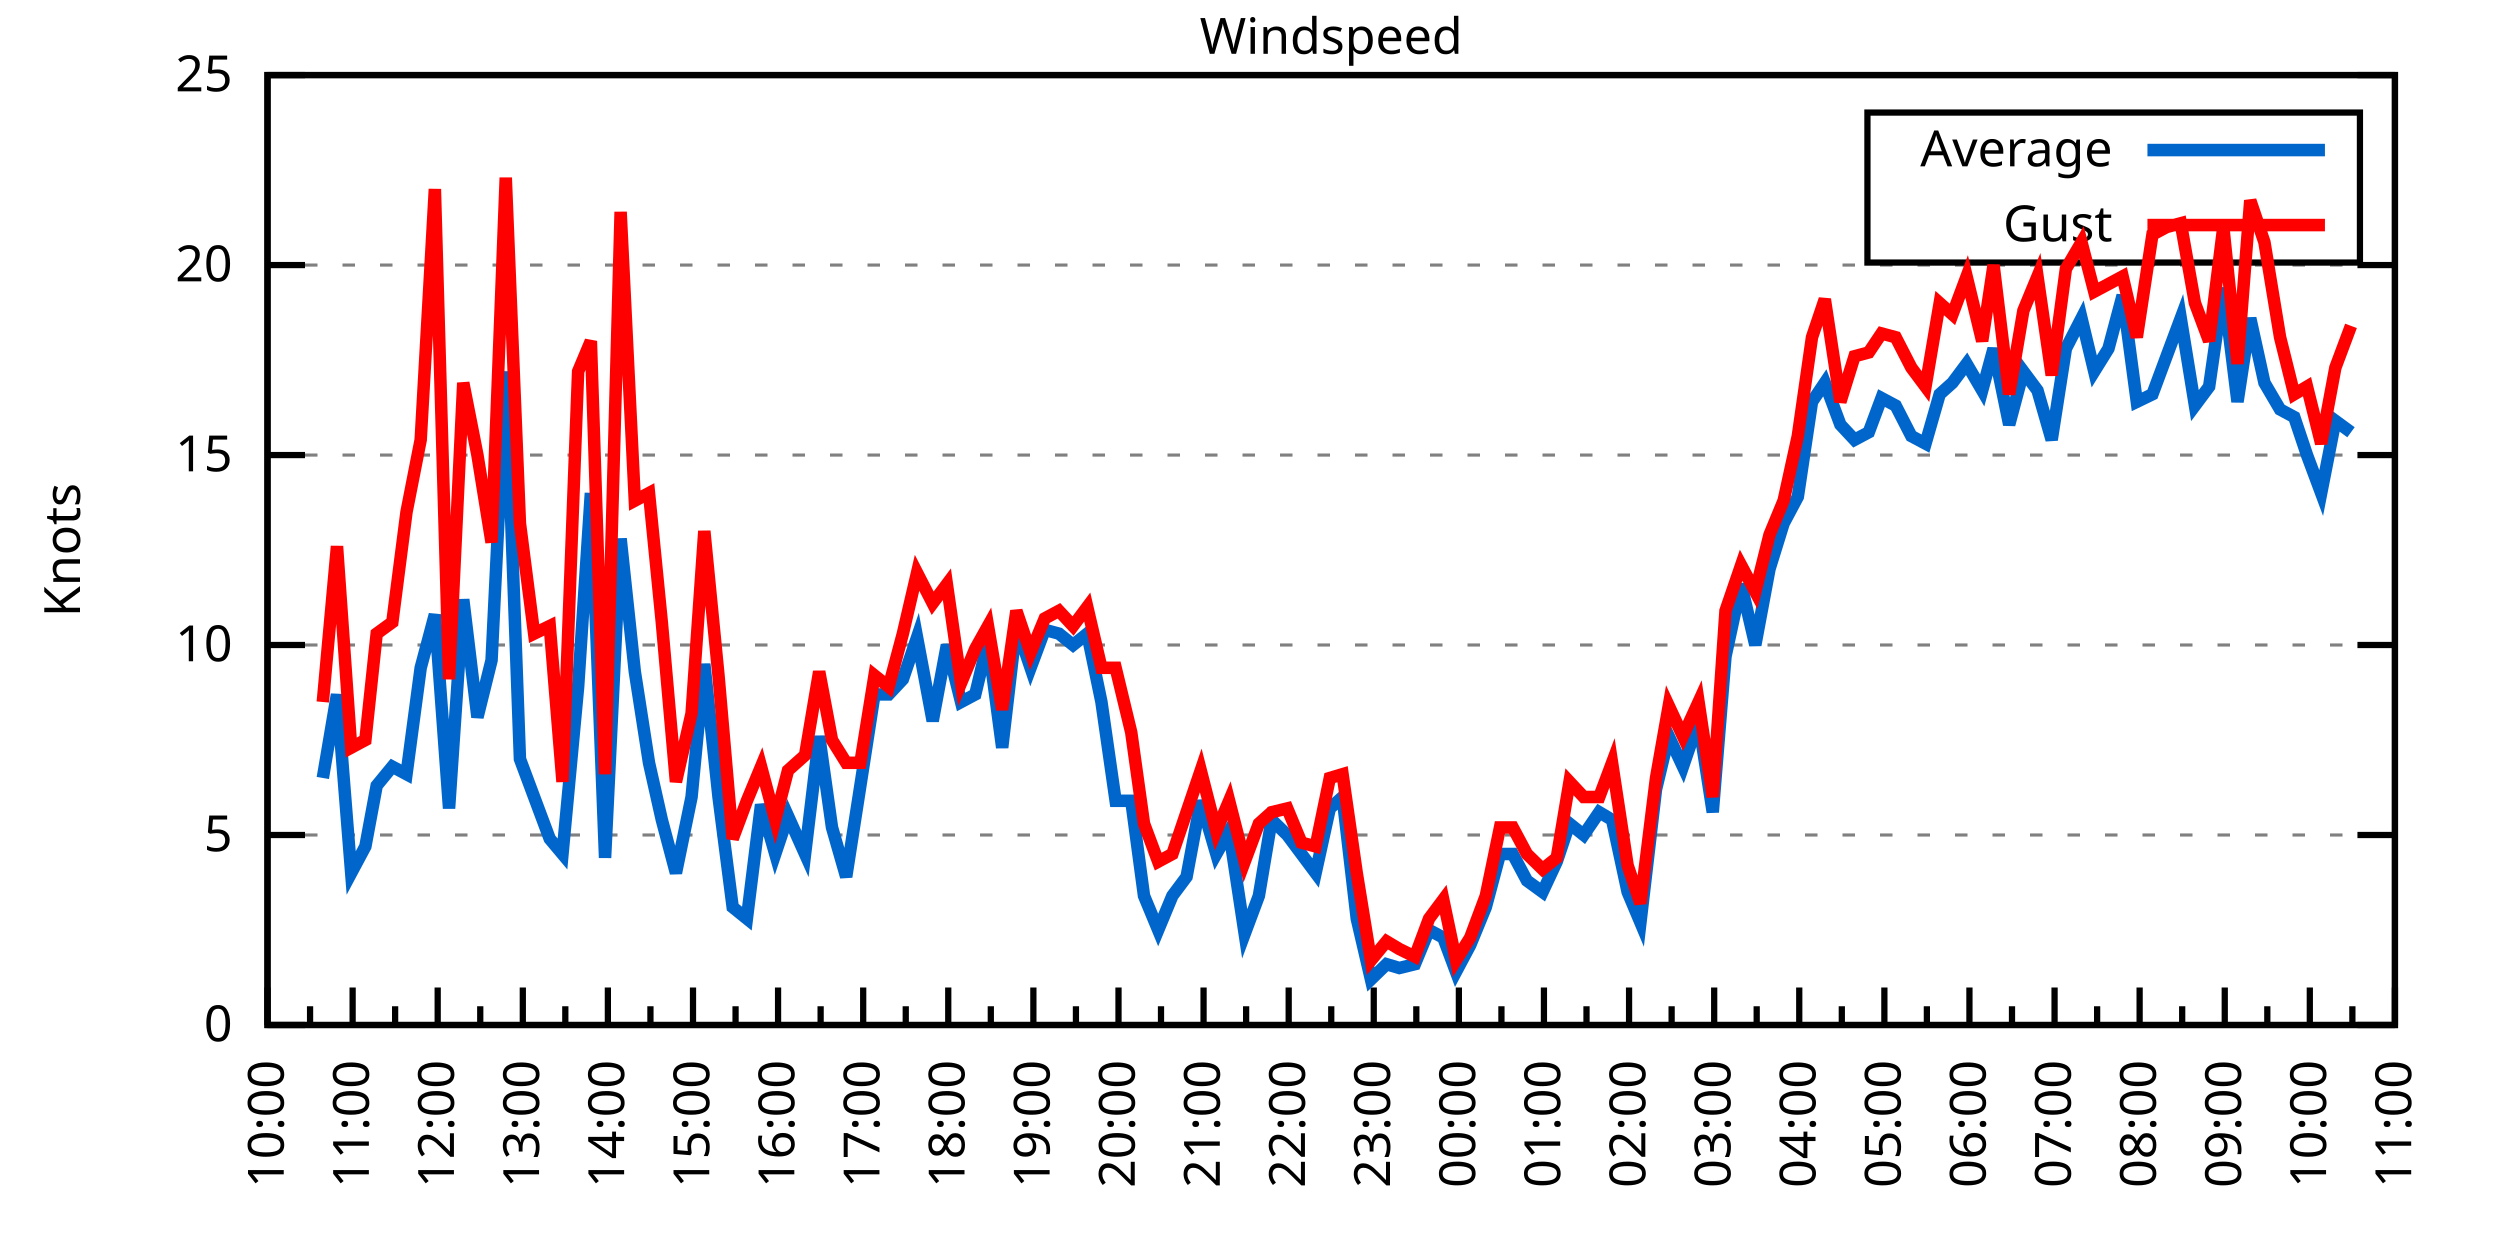
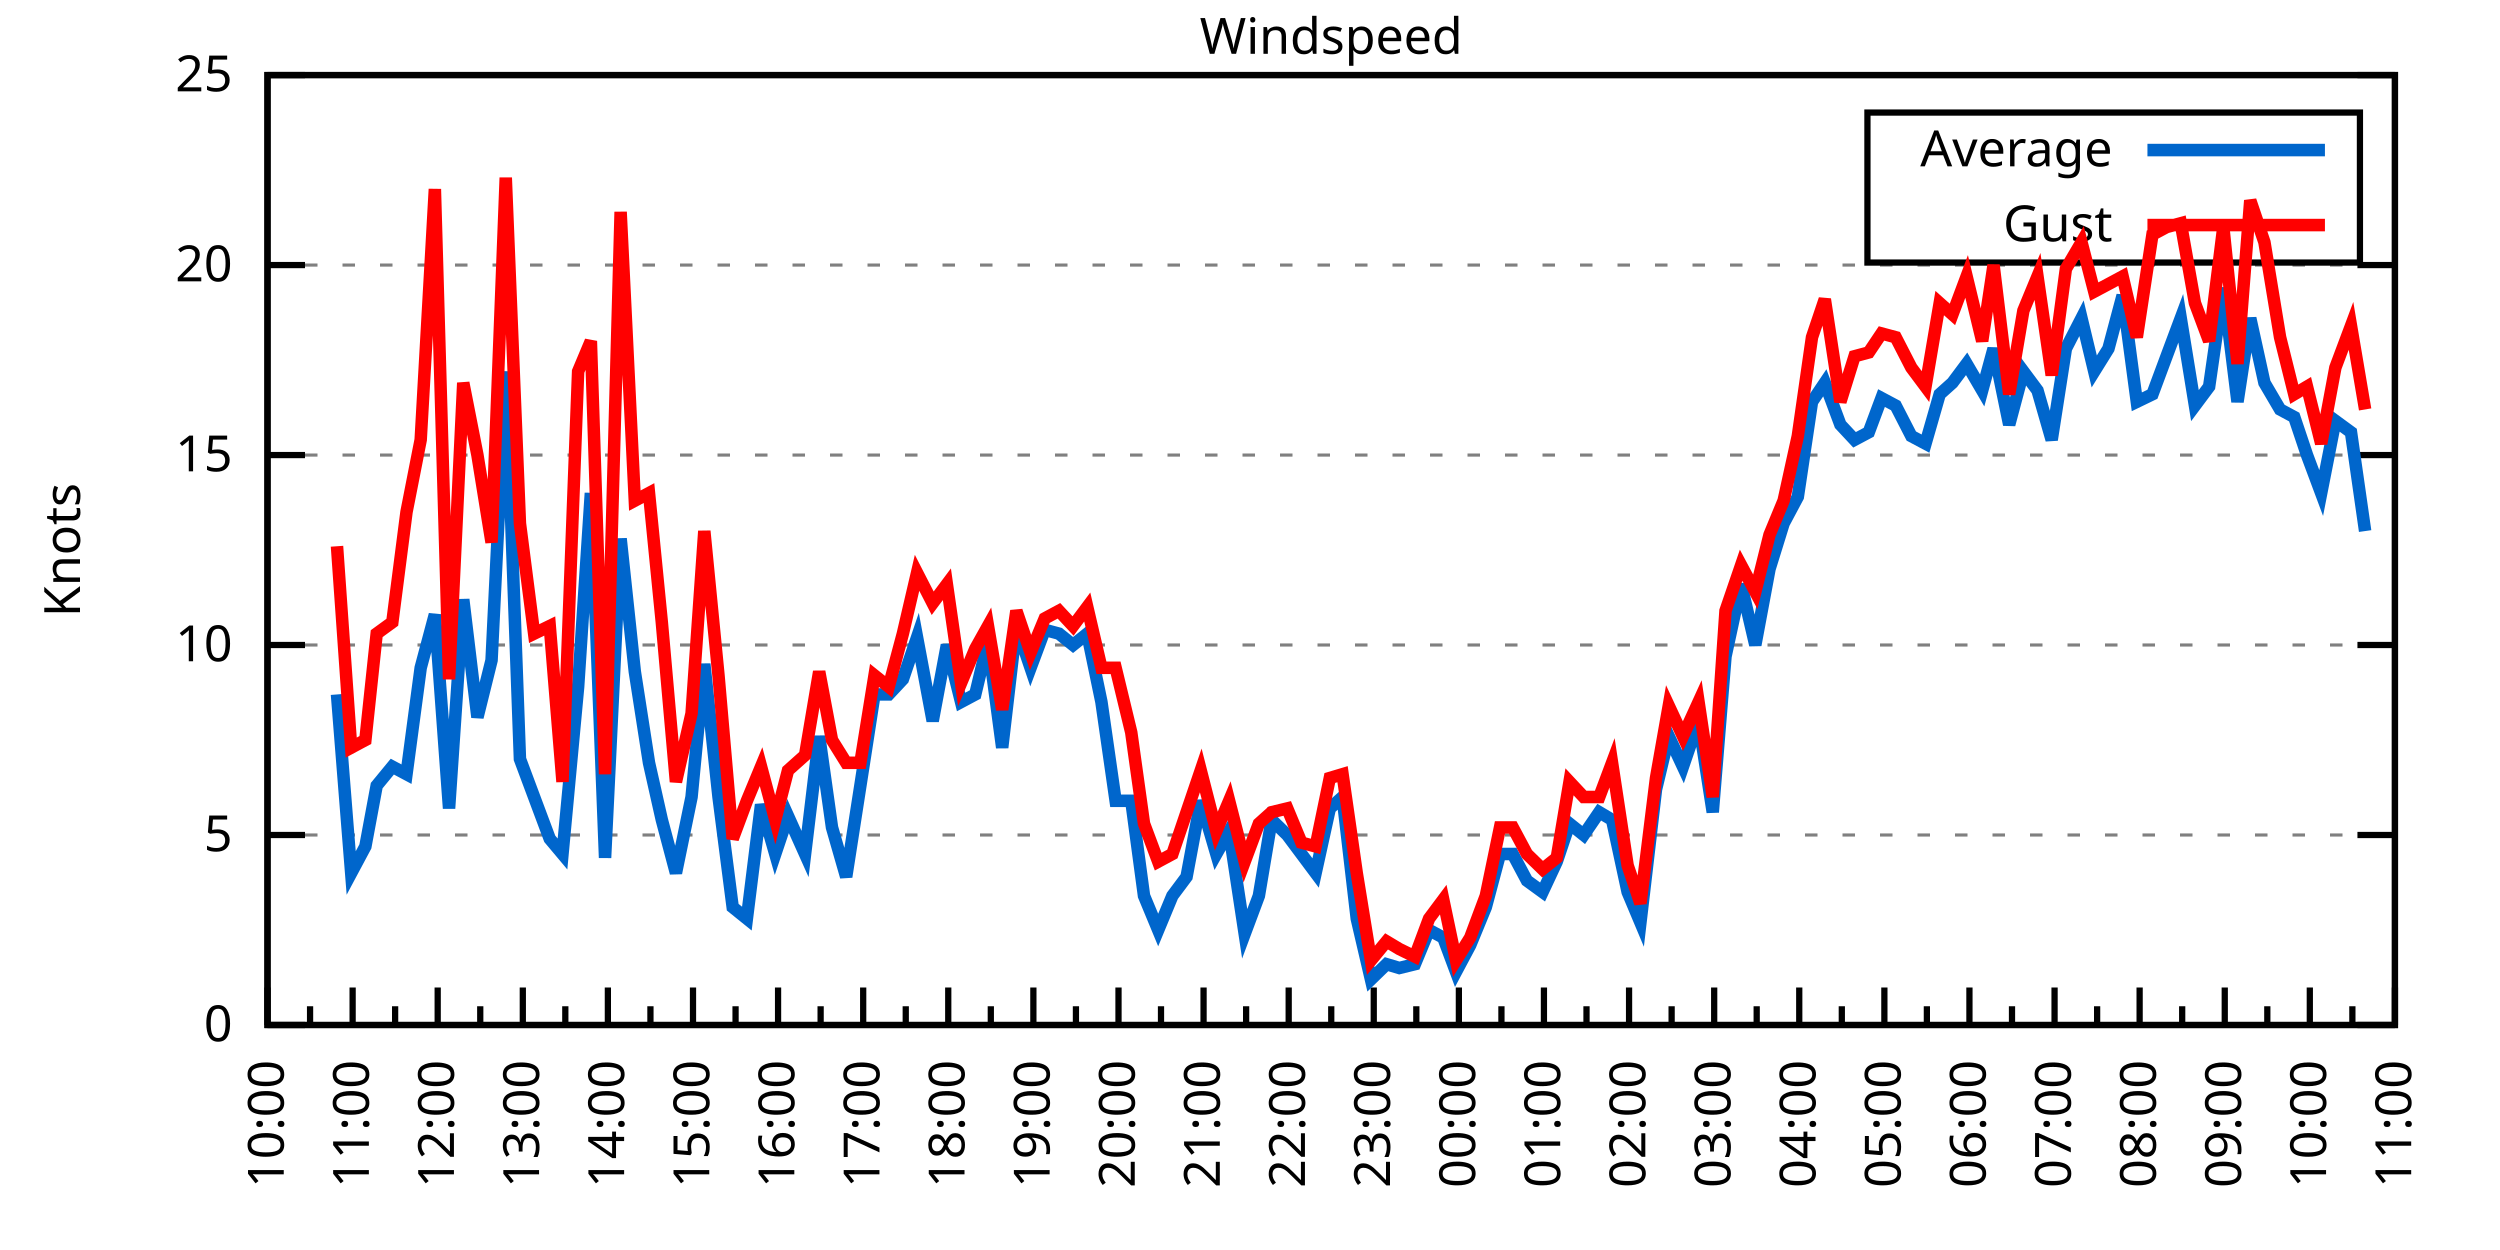
<svg xmlns="http://www.w3.org/2000/svg" xmlns:xlink="http://www.w3.org/1999/xlink" width="400" height="200" viewBox="0 0 400 200">
  <g id="gnuplot_canvas">
    <rect x="0" y="0" width="400" height="200" fill="none" />
    <defs>
      <circle id="gpDot" r="0.5" stroke-width="0.5" stroke="currentColor" />
      <path id="gpPt0" stroke-width="0.333" stroke="currentColor" d="M-1,0 h2 M0,-1 v2" />
      <path id="gpPt1" stroke-width="0.333" stroke="currentColor" d="M-1,-1 L1,1 M1,-1 L-1,1" />
      <path id="gpPt2" stroke-width="0.333" stroke="currentColor" d="M-1,0 L1,0 M0,-1 L0,1 M-1,-1 L1,1 M-1,1 L1,-1" />
      <rect id="gpPt3" stroke-width="0.333" stroke="currentColor" x="-1" y="-1" width="2" height="2" />
      <rect id="gpPt4" stroke-width="0.333" stroke="currentColor" fill="currentColor" x="-1" y="-1" width="2" height="2" />
      <circle id="gpPt5" stroke-width="0.333" stroke="currentColor" cx="0" cy="0" r="1" />
      <use xlink:href="#gpPt5" id="gpPt6" fill="currentColor" stroke="none" />
      <path id="gpPt7" stroke-width="0.333" stroke="currentColor" d="M0,-1.33 L-1.33,0.67 L1.33,0.67 z" />
      <use xlink:href="#gpPt7" id="gpPt8" fill="currentColor" stroke="none" />
      <use xlink:href="#gpPt7" id="gpPt9" stroke="currentColor" transform="rotate(180)" />
      <use xlink:href="#gpPt9" id="gpPt10" fill="currentColor" stroke="none" />
      <use xlink:href="#gpPt3" id="gpPt11" stroke="currentColor" transform="rotate(45)" />
      <use xlink:href="#gpPt11" id="gpPt12" fill="currentColor" stroke="none" />
      <path id="gpPt13" stroke-width="0.333" stroke="currentColor" d="M0,1.330 L1.265,0.411 L0.782,-1.067 L-0.782,-1.076 L-1.265,0.411 z" />
      <use xlink:href="#gpPt13" id="gpPt14" fill="currentColor" stroke="none" />
      <filter id="textbox" filterUnits="objectBoundingBox" x="0" y="0" height="1" width="1">
        <feFlood flood-color="white" flood-opacity="1" result="bgnd" />
        <feComposite in="SourceGraphic" in2="bgnd" operator="atop" />
      </filter>
      <filter id="greybox" filterUnits="objectBoundingBox" x="0" y="0" height="1" width="1">
        <feFlood flood-color="lightgrey" flood-opacity="1" result="grey" />
        <feComposite in="SourceGraphic" in2="grey" operator="atop" />
      </filter>
    </defs>
    <g fill="none" color="white" stroke="currentColor" stroke-width="1.00" stroke-linecap="butt" stroke-linejoin="miter">
</g>
    <g fill="none" color="black" stroke="currentColor" stroke-width="1.00" stroke-linecap="butt" stroke-linejoin="miter">
      <g stroke="none" shape-rendering="crispEdges">
        <polygon fill="rgb(255, 255, 255)" points="42.80,164.00 383.18,164.00 383.18,12.02 42.80,12.02 " />
      </g>
    </g>
    <g fill="none" color="black" stroke="currentColor" stroke-width="1.00" stroke-linecap="butt" stroke-linejoin="miter">
</g>
    <g fill="none" color="black" stroke="black" stroke-width="0.50" stroke-linecap="butt" stroke-linejoin="miter">
</g>
    <g fill="none" color="gray" stroke="currentColor" stroke-width="0.50" stroke-linecap="butt" stroke-linejoin="miter">
      <path stroke="gray" stroke-dasharray="2,4" class="gridline" d="M42.80,164.00 L383.19,164.00  " />
    </g>
    <g fill="none" color="gray" stroke="gray" stroke-width="1.00" stroke-linecap="butt" stroke-linejoin="miter">
</g>
    <g fill="none" color="black" stroke="currentColor" stroke-width="1.00" stroke-linecap="butt" stroke-linejoin="miter">
      <path stroke="black" d="M42.80,164.00 L48.80,164.00 M383.19,164.00 L377.19,164.00  " />
      <g transform="translate(37.20,166.60)" stroke="none" fill="black" font-family="Sans" font-size="8.00" text-anchor="end">
        <text>
          <tspan font-family="Sans"> 0</tspan>
        </text>
      </g>
    </g>
    <g fill="none" color="black" stroke="currentColor" stroke-width="1.00" stroke-linecap="butt" stroke-linejoin="miter">
</g>
    <g fill="none" color="black" stroke="black" stroke-width="0.50" stroke-linecap="butt" stroke-linejoin="miter">
</g>
    <g fill="none" color="gray" stroke="currentColor" stroke-width="0.50" stroke-linecap="butt" stroke-linejoin="miter">
      <path stroke="gray" stroke-dasharray="2,4" class="gridline" d="M42.80,133.60 L383.19,133.60  " />
    </g>
    <g fill="none" color="gray" stroke="gray" stroke-width="1.00" stroke-linecap="butt" stroke-linejoin="miter">
</g>
    <g fill="none" color="black" stroke="currentColor" stroke-width="1.00" stroke-linecap="butt" stroke-linejoin="miter">
      <path stroke="black" d="M42.80,133.60 L48.80,133.60 M383.19,133.60 L377.19,133.60  " />
      <g transform="translate(37.20,136.20)" stroke="none" fill="black" font-family="Sans" font-size="8.00" text-anchor="end">
        <text>
          <tspan font-family="Sans"> 5</tspan>
        </text>
      </g>
    </g>
    <g fill="none" color="black" stroke="currentColor" stroke-width="1.00" stroke-linecap="butt" stroke-linejoin="miter">
</g>
    <g fill="none" color="black" stroke="black" stroke-width="0.50" stroke-linecap="butt" stroke-linejoin="miter">
</g>
    <g fill="none" color="gray" stroke="currentColor" stroke-width="0.50" stroke-linecap="butt" stroke-linejoin="miter">
      <path stroke="gray" stroke-dasharray="2,4" class="gridline" d="M42.80,103.20 L383.19,103.20  " />
    </g>
    <g fill="none" color="gray" stroke="gray" stroke-width="1.00" stroke-linecap="butt" stroke-linejoin="miter">
</g>
    <g fill="none" color="black" stroke="currentColor" stroke-width="1.00" stroke-linecap="butt" stroke-linejoin="miter">
      <path stroke="black" d="M42.80,103.20 L48.80,103.20 M383.19,103.20 L377.19,103.20  " />
      <g transform="translate(37.20,105.80)" stroke="none" fill="black" font-family="Sans" font-size="8.00" text-anchor="end">
        <text>
          <tspan font-family="Sans"> 10</tspan>
        </text>
      </g>
    </g>
    <g fill="none" color="black" stroke="currentColor" stroke-width="1.00" stroke-linecap="butt" stroke-linejoin="miter">
</g>
    <g fill="none" color="black" stroke="black" stroke-width="0.50" stroke-linecap="butt" stroke-linejoin="miter">
</g>
    <g fill="none" color="gray" stroke="currentColor" stroke-width="0.50" stroke-linecap="butt" stroke-linejoin="miter">
      <path stroke="gray" stroke-dasharray="2,4" class="gridline" d="M42.80,72.81 L383.19,72.81  " />
    </g>
    <g fill="none" color="gray" stroke="gray" stroke-width="1.00" stroke-linecap="butt" stroke-linejoin="miter">
</g>
    <g fill="none" color="black" stroke="currentColor" stroke-width="1.00" stroke-linecap="butt" stroke-linejoin="miter">
      <path stroke="black" d="M42.80,72.81 L48.80,72.81 M383.19,72.81 L377.19,72.81  " />
      <g transform="translate(37.20,75.41)" stroke="none" fill="black" font-family="Sans" font-size="8.00" text-anchor="end">
        <text>
          <tspan font-family="Sans"> 15</tspan>
        </text>
      </g>
    </g>
    <g fill="none" color="black" stroke="currentColor" stroke-width="1.00" stroke-linecap="butt" stroke-linejoin="miter">
</g>
    <g fill="none" color="black" stroke="black" stroke-width="0.50" stroke-linecap="butt" stroke-linejoin="miter">
</g>
    <g fill="none" color="gray" stroke="currentColor" stroke-width="0.50" stroke-linecap="butt" stroke-linejoin="miter">
      <path stroke="gray" stroke-dasharray="2,4" class="gridline" d="M42.80,42.41 L383.19,42.41  " />
    </g>
    <g fill="none" color="gray" stroke="gray" stroke-width="1.00" stroke-linecap="butt" stroke-linejoin="miter">
</g>
    <g fill="none" color="black" stroke="currentColor" stroke-width="1.00" stroke-linecap="butt" stroke-linejoin="miter">
      <path stroke="black" d="M42.80,42.41 L48.80,42.41 M383.19,42.41 L377.19,42.41  " />
      <g transform="translate(37.20,45.01)" stroke="none" fill="black" font-family="Sans" font-size="8.00" text-anchor="end">
        <text>
          <tspan font-family="Sans"> 20</tspan>
        </text>
      </g>
    </g>
    <g fill="none" color="black" stroke="currentColor" stroke-width="1.00" stroke-linecap="butt" stroke-linejoin="miter">
</g>
    <g fill="none" color="black" stroke="black" stroke-width="0.50" stroke-linecap="butt" stroke-linejoin="miter">
</g>
    <g fill="none" color="gray" stroke="currentColor" stroke-width="0.50" stroke-linecap="butt" stroke-linejoin="miter">
      <path stroke="gray" stroke-dasharray="2,4" class="gridline" d="M42.80,12.01 L383.19,12.01  " />
    </g>
    <g fill="none" color="gray" stroke="gray" stroke-width="1.00" stroke-linecap="butt" stroke-linejoin="miter">
</g>
    <g fill="none" color="black" stroke="currentColor" stroke-width="1.00" stroke-linecap="butt" stroke-linejoin="miter">
      <path stroke="black" d="M42.80,12.01 L48.80,12.01 M383.19,12.01 L377.19,12.01  " />
      <g transform="translate(37.20,14.61)" stroke="none" fill="black" font-family="Sans" font-size="8.00" text-anchor="end">
        <text>
          <tspan font-family="Sans"> 25</tspan>
        </text>
      </g>
    </g>
    <g fill="none" color="black" stroke="currentColor" stroke-width="1.00" stroke-linecap="butt" stroke-linejoin="miter">
      <path stroke="black" d="M42.80,164.00 L42.80,158.00  " />
      <g transform="translate(45.40,169.60) rotate(270)" stroke="none" fill="black" font-family="Sans" font-size="8.00" text-anchor="end">
        <text>
          <tspan font-family="Sans">10:00</tspan>
        </text>
      </g>
    </g>
    <g fill="none" color="black" stroke="currentColor" stroke-width="1.00" stroke-linecap="butt" stroke-linejoin="miter">
      <path stroke="black" d="M49.61,164.00 L49.61,161.00 M56.42,164.00 L56.42,158.00  " />
      <g transform="translate(59.02,169.60) rotate(270)" stroke="none" fill="black" font-family="Sans" font-size="8.00" text-anchor="end">
        <text>
          <tspan font-family="Sans">11:00</tspan>
        </text>
      </g>
    </g>
    <g fill="none" color="black" stroke="currentColor" stroke-width="1.00" stroke-linecap="butt" stroke-linejoin="miter">
      <path stroke="black" d="M63.22,164.00 L63.22,161.00 M70.03,164.00 L70.03,158.00  " />
      <g transform="translate(72.63,169.60) rotate(270)" stroke="none" fill="black" font-family="Sans" font-size="8.00" text-anchor="end">
        <text>
          <tspan font-family="Sans">12:00</tspan>
        </text>
      </g>
    </g>
    <g fill="none" color="black" stroke="currentColor" stroke-width="1.00" stroke-linecap="butt" stroke-linejoin="miter">
      <path stroke="black" d="M76.84,164.00 L76.84,161.00 M83.65,164.00 L83.65,158.00  " />
      <g transform="translate(86.25,169.60) rotate(270)" stroke="none" fill="black" font-family="Sans" font-size="8.00" text-anchor="end">
        <text>
          <tspan font-family="Sans">13:00</tspan>
        </text>
      </g>
    </g>
    <g fill="none" color="black" stroke="currentColor" stroke-width="1.00" stroke-linecap="butt" stroke-linejoin="miter">
      <path stroke="black" d="M90.45,164.00 L90.45,161.00 M97.26,164.00 L97.26,158.00  " />
      <g transform="translate(99.86,169.60) rotate(270)" stroke="none" fill="black" font-family="Sans" font-size="8.00" text-anchor="end">
        <text>
          <tspan font-family="Sans">14:00</tspan>
        </text>
      </g>
    </g>
    <g fill="none" color="black" stroke="currentColor" stroke-width="1.00" stroke-linecap="butt" stroke-linejoin="miter">
      <path stroke="black" d="M104.07,164.00 L104.07,161.00 M110.88,164.00 L110.88,158.00  " />
      <g transform="translate(113.48,169.60) rotate(270)" stroke="none" fill="black" font-family="Sans" font-size="8.00" text-anchor="end">
        <text>
          <tspan font-family="Sans">15:00</tspan>
        </text>
      </g>
    </g>
    <g fill="none" color="black" stroke="currentColor" stroke-width="1.00" stroke-linecap="butt" stroke-linejoin="miter">
      <path stroke="black" d="M117.69,164.00 L117.69,161.00 M124.49,164.00 L124.49,158.00  " />
      <g transform="translate(127.09,169.60) rotate(270)" stroke="none" fill="black" font-family="Sans" font-size="8.00" text-anchor="end">
        <text>
          <tspan font-family="Sans">16:00</tspan>
        </text>
      </g>
    </g>
    <g fill="none" color="black" stroke="currentColor" stroke-width="1.00" stroke-linecap="butt" stroke-linejoin="miter">
      <path stroke="black" d="M131.30,164.00 L131.30,161.00 M138.11,164.00 L138.11,158.00  " />
      <g transform="translate(140.71,169.60) rotate(270)" stroke="none" fill="black" font-family="Sans" font-size="8.00" text-anchor="end">
        <text>
          <tspan font-family="Sans">17:00</tspan>
        </text>
      </g>
    </g>
    <g fill="none" color="black" stroke="currentColor" stroke-width="1.00" stroke-linecap="butt" stroke-linejoin="miter">
      <path stroke="black" d="M144.92,164.00 L144.92,161.00 M151.72,164.00 L151.72,158.00  " />
      <g transform="translate(154.32,169.60) rotate(270)" stroke="none" fill="black" font-family="Sans" font-size="8.00" text-anchor="end">
        <text>
          <tspan font-family="Sans">18:00</tspan>
        </text>
      </g>
    </g>
    <g fill="none" color="black" stroke="currentColor" stroke-width="1.00" stroke-linecap="butt" stroke-linejoin="miter">
      <path stroke="black" d="M158.53,164.00 L158.53,161.00 M165.34,164.00 L165.34,158.00  " />
      <g transform="translate(167.94,169.60) rotate(270)" stroke="none" fill="black" font-family="Sans" font-size="8.00" text-anchor="end">
        <text>
          <tspan font-family="Sans">19:00</tspan>
        </text>
      </g>
    </g>
    <g fill="none" color="black" stroke="currentColor" stroke-width="1.00" stroke-linecap="butt" stroke-linejoin="miter">
      <path stroke="black" d="M172.15,164.00 L172.15,161.00 M178.96,164.00 L178.96,158.00  " />
      <g transform="translate(181.56,169.60) rotate(270)" stroke="none" fill="black" font-family="Sans" font-size="8.00" text-anchor="end">
        <text>
          <tspan font-family="Sans">20:00</tspan>
        </text>
      </g>
    </g>
    <g fill="none" color="black" stroke="currentColor" stroke-width="1.00" stroke-linecap="butt" stroke-linejoin="miter">
      <path stroke="black" d="M185.76,164.00 L185.76,161.00 M192.57,164.00 L192.57,158.00  " />
      <g transform="translate(195.17,169.60) rotate(270)" stroke="none" fill="black" font-family="Sans" font-size="8.00" text-anchor="end">
        <text>
          <tspan font-family="Sans">21:00</tspan>
        </text>
      </g>
    </g>
    <g fill="none" color="black" stroke="currentColor" stroke-width="1.00" stroke-linecap="butt" stroke-linejoin="miter">
      <path stroke="black" d="M199.38,164.00 L199.38,161.00 M206.19,164.00 L206.19,158.00  " />
      <g transform="translate(208.79,169.60) rotate(270)" stroke="none" fill="black" font-family="Sans" font-size="8.00" text-anchor="end">
        <text>
          <tspan font-family="Sans">22:00</tspan>
        </text>
      </g>
    </g>
    <g fill="none" color="black" stroke="currentColor" stroke-width="1.00" stroke-linecap="butt" stroke-linejoin="miter">
      <path stroke="black" d="M213.00,164.00 L213.00,161.00 M219.80,164.00 L219.80,158.00  " />
      <g transform="translate(222.40,169.60) rotate(270)" stroke="none" fill="black" font-family="Sans" font-size="8.00" text-anchor="end">
        <text>
          <tspan font-family="Sans">23:00</tspan>
        </text>
      </g>
    </g>
    <g fill="none" color="black" stroke="currentColor" stroke-width="1.00" stroke-linecap="butt" stroke-linejoin="miter">
      <path stroke="black" d="M226.61,164.00 L226.61,161.00 M233.42,164.00 L233.42,158.00  " />
      <g transform="translate(236.02,169.60) rotate(270)" stroke="none" fill="black" font-family="Sans" font-size="8.00" text-anchor="end">
        <text>
          <tspan font-family="Sans">00:00</tspan>
        </text>
      </g>
    </g>
    <g fill="none" color="black" stroke="currentColor" stroke-width="1.00" stroke-linecap="butt" stroke-linejoin="miter">
      <path stroke="black" d="M240.23,164.00 L240.23,161.00 M247.03,164.00 L247.03,158.00  " />
      <g transform="translate(249.63,169.60) rotate(270)" stroke="none" fill="black" font-family="Sans" font-size="8.00" text-anchor="end">
        <text>
          <tspan font-family="Sans">01:00</tspan>
        </text>
      </g>
    </g>
    <g fill="none" color="black" stroke="currentColor" stroke-width="1.00" stroke-linecap="butt" stroke-linejoin="miter">
      <path stroke="black" d="M253.84,164.00 L253.84,161.00 M260.65,164.00 L260.65,158.00  " />
      <g transform="translate(263.25,169.60) rotate(270)" stroke="none" fill="black" font-family="Sans" font-size="8.00" text-anchor="end">
        <text>
          <tspan font-family="Sans">02:00</tspan>
        </text>
      </g>
    </g>
    <g fill="none" color="black" stroke="currentColor" stroke-width="1.00" stroke-linecap="butt" stroke-linejoin="miter">
      <path stroke="black" d="M267.46,164.00 L267.46,161.00 M274.27,164.00 L274.27,158.00  " />
      <g transform="translate(276.87,169.60) rotate(270)" stroke="none" fill="black" font-family="Sans" font-size="8.00" text-anchor="end">
        <text>
          <tspan font-family="Sans">03:00</tspan>
        </text>
      </g>
    </g>
    <g fill="none" color="black" stroke="currentColor" stroke-width="1.00" stroke-linecap="butt" stroke-linejoin="miter">
      <path stroke="black" d="M281.07,164.00 L281.07,161.00 M287.88,164.00 L287.88,158.00  " />
      <g transform="translate(290.48,169.60) rotate(270)" stroke="none" fill="black" font-family="Sans" font-size="8.00" text-anchor="end">
        <text>
          <tspan font-family="Sans">04:00</tspan>
        </text>
      </g>
    </g>
    <g fill="none" color="black" stroke="currentColor" stroke-width="1.00" stroke-linecap="butt" stroke-linejoin="miter">
      <path stroke="black" d="M294.69,164.00 L294.69,161.00 M301.50,164.00 L301.50,158.00  " />
      <g transform="translate(304.10,169.60) rotate(270)" stroke="none" fill="black" font-family="Sans" font-size="8.00" text-anchor="end">
        <text>
          <tspan font-family="Sans">05:00</tspan>
        </text>
      </g>
    </g>
    <g fill="none" color="black" stroke="currentColor" stroke-width="1.00" stroke-linecap="butt" stroke-linejoin="miter">
      <path stroke="black" d="M308.30,164.00 L308.30,161.00 M315.11,164.00 L315.11,158.00  " />
      <g transform="translate(317.71,169.60) rotate(270)" stroke="none" fill="black" font-family="Sans" font-size="8.00" text-anchor="end">
        <text>
          <tspan font-family="Sans">06:00</tspan>
        </text>
      </g>
    </g>
    <g fill="none" color="black" stroke="currentColor" stroke-width="1.00" stroke-linecap="butt" stroke-linejoin="miter">
      <path stroke="black" d="M321.92,164.00 L321.92,161.00 M328.73,164.00 L328.73,158.00  " />
      <g transform="translate(331.33,169.60) rotate(270)" stroke="none" fill="black" font-family="Sans" font-size="8.00" text-anchor="end">
        <text>
          <tspan font-family="Sans">07:00</tspan>
        </text>
      </g>
    </g>
    <g fill="none" color="black" stroke="currentColor" stroke-width="1.00" stroke-linecap="butt" stroke-linejoin="miter">
      <path stroke="black" d="M335.54,164.00 L335.54,161.00 M342.34,164.00 L342.34,158.00  " />
      <g transform="translate(344.94,169.60) rotate(270)" stroke="none" fill="black" font-family="Sans" font-size="8.00" text-anchor="end">
        <text>
          <tspan font-family="Sans">08:00</tspan>
        </text>
      </g>
    </g>
    <g fill="none" color="black" stroke="currentColor" stroke-width="1.00" stroke-linecap="butt" stroke-linejoin="miter">
      <path stroke="black" d="M349.15,164.00 L349.15,161.00 M355.96,164.00 L355.96,158.00  " />
      <g transform="translate(358.56,169.60) rotate(270)" stroke="none" fill="black" font-family="Sans" font-size="8.00" text-anchor="end">
        <text>
          <tspan font-family="Sans">09:00</tspan>
        </text>
      </g>
    </g>
    <g fill="none" color="black" stroke="currentColor" stroke-width="1.00" stroke-linecap="butt" stroke-linejoin="miter">
      <path stroke="black" d="M362.77,164.00 L362.77,161.00 M369.57,164.00 L369.57,158.00  " />
      <g transform="translate(372.17,169.60) rotate(270)" stroke="none" fill="black" font-family="Sans" font-size="8.00" text-anchor="end">
        <text>
          <tspan font-family="Sans">10:00</tspan>
        </text>
      </g>
    </g>
    <g fill="none" color="black" stroke="currentColor" stroke-width="1.00" stroke-linecap="butt" stroke-linejoin="miter">
      <path stroke="black" d="M376.38,164.00 L376.38,161.00 M383.19,164.00 L383.19,158.00  " />
      <g transform="translate(385.79,169.60) rotate(270)" stroke="none" fill="black" font-family="Sans" font-size="8.00" text-anchor="end">
        <text>
          <tspan font-family="Sans">11:00</tspan>
        </text>
      </g>
    </g>
    <g fill="none" color="black" stroke="currentColor" stroke-width="1.00" stroke-linecap="butt" stroke-linejoin="miter">
</g>
    <g fill="none" color="black" stroke="currentColor" stroke-width="1.00" stroke-linecap="butt" stroke-linejoin="miter">
      <path stroke="black" d="M42.80,12.01 L42.80,164.00 L383.19,164.00 L383.19,12.01 L42.80,12.01 Z  " />
    </g>
    <g fill="none" color="black" stroke="currentColor" stroke-width="1.00" stroke-linecap="butt" stroke-linejoin="miter">
      <g transform="translate(12.80,88.01) rotate(270)" stroke="none" fill="black" font-family="Sans" font-size="8.00" text-anchor="middle">
        <text>
          <tspan font-family="Sans">Knots</tspan>
        </text>
      </g>
    </g>
    <g fill="none" color="black" stroke="currentColor" stroke-width="1.00" stroke-linecap="butt" stroke-linejoin="miter">
</g>
    <g fill="none" color="black" stroke="currentColor" stroke-width="1.00" stroke-linecap="butt" stroke-linejoin="miter">
      <path stroke="black" d="M298.79,42.01 L298.79,18.01 L377.59,18.01 L377.59,42.01 L298.79,42.01 Z  " />
    </g>
    <g id="Windspeed_plot_1">
      <g fill="none" color="white" stroke="black" stroke-width="2.00" stroke-linecap="butt" stroke-linejoin="miter">
</g>
      <g fill="none" color="black" stroke="currentColor" stroke-width="2.00" stroke-linecap="butt" stroke-linejoin="miter">
        <g transform="translate(337.99,26.61)" stroke="none" fill="black" font-family="Sans" font-size="8.00" text-anchor="end">
          <text>
            <tspan font-family="Sans">Average</tspan>
          </text>
        </g>
      </g>
      <g fill="none" color="black" stroke="currentColor" stroke-width="2.00" stroke-linecap="butt" stroke-linejoin="miter">
-         <path stroke="rgb(  0, 102, 204)" d="M343.59,24.01 L371.99,24.01 M51.65,124.48 L53.92,111.11 L56.19,139.68 L58.46,135.43 L60.27,125.70 L62.77,122.66   L65.04,123.87 L67.31,106.85 L69.58,98.34 L71.85,129.35 L74.12,95.91 L76.39,114.76 L78.65,105.64 L80.92,59.43   L83.19,121.44 L85.46,127.52 L87.96,134.21 L90.00,136.64 L92.50,109.89 L94.54,78.89 L96.81,137.25 L99.30,86.18   L101.57,107.46 L103.84,122.05 L105.89,131.17 L108.15,139.68 L110.65,127.52 L112.69,106.24 L114.96,127.52 L117.23,145.15   L119.50,146.98 L121.77,128.74 L124.04,136.64 L126.08,130.56 L128.81,136.64 L131.07,117.80 L133.12,132.39 L135.39,140.29   L137.66,125.70 L139.92,111.11 L142.19,111.11 L144.46,108.68 L146.73,101.99 L149.23,115.36 L151.50,103.20 L153.77,112.32   L156.04,111.11 L158.08,102.60 L160.35,119.62 L162.62,100.16 L164.89,106.85 L167.16,100.77 L169.43,101.38 L171.69,103.20   L173.96,101.38 L176.23,112.32 L178.50,128.13 L181.00,128.13 L183.04,143.33 L185.31,148.80 L187.58,143.33 L189.85,140.29   L192.12,128.13 L194.61,136.64 L196.66,132.99 L199.15,149.41 L201.42,143.33 L203.46,131.17 L205.96,133.60 L208.23,136.64   L210.50,139.68 L212.77,129.35 L214.81,127.52 L217.08,146.98 L219.35,156.70 L221.85,154.27 L223.89,154.88 L226.38,154.27   L228.65,148.80 L230.92,150.02 L232.96,155.49 L235.23,151.23 L237.73,145.15 L240.00,136.64 L242.04,136.64 L244.31,140.90   L246.81,142.72 L249.08,137.86 L251.12,131.78 L253.39,133.60 L255.88,129.95 L257.93,131.17 L260.42,142.72 L262.47,147.59   L264.96,126.31 L267.00,117.80 L269.27,122.66 L271.77,115.36 L274.04,129.95 L276.08,105.03 L278.58,93.48 L280.85,103.20   L283.12,91.04 L285.38,83.75 L287.65,79.49 L289.92,64.29 L291.97,61.25 L294.46,67.94 L296.73,70.37 L299.00,69.16   L301.04,63.69 L303.31,64.90 L305.81,69.77 L308.08,70.98 L310.35,63.08 L312.39,61.25 L314.66,58.21 L317.15,62.47   L318.97,55.78 L321.47,67.94 L323.74,59.43 L326.00,62.47 L328.27,70.37 L330.54,55.78 L333.04,50.92 L335.08,59.43   L337.35,55.78 L339.62,47.27 L341.89,64.29 L344.39,63.08 L346.65,57.00 L348.92,50.92 L351.19,64.90 L353.46,61.86   L355.73,46.06 L358.00,64.29 L360.04,50.92 L362.31,61.25 L364.81,65.51 L367.08,66.73 L369.12,72.81 L371.39,78.89   L373.66,67.33 L376.16,69.16  " />
+         <path stroke="rgb(  0, 102, 204)" d="M343.59,24.01 L371.99,24.01 M53.92,111.11 L56.19,139.68 L58.46,135.43 L60.27,125.70 L62.77,122.66 L65.04,123.87   L67.31,106.85 L69.58,98.34 L71.85,129.35 L74.12,95.91 L76.39,114.76 L78.65,105.64 L80.92,59.43 L83.19,121.44   L85.46,127.52 L87.96,134.21 L90.00,136.64 L92.50,109.89 L94.54,78.89 L96.81,137.25 L99.30,86.18 L101.57,107.46   L103.84,122.05 L105.89,131.17 L108.15,139.68 L110.65,127.52 L112.69,106.24 L114.96,127.52 L117.23,145.15 L119.50,146.98   L121.77,128.74 L124.04,136.64 L126.08,130.56 L128.81,136.64 L131.07,117.80 L133.12,132.39 L135.39,140.29 L137.66,125.70   L139.92,111.11 L142.19,111.11 L144.46,108.68 L146.73,101.99 L149.23,115.36 L151.50,103.20 L153.77,112.32 L156.04,111.11   L158.08,102.60 L160.35,119.62 L162.62,100.16 L164.89,106.85 L167.16,100.77 L169.43,101.38 L171.69,103.20 L173.96,101.38   L176.23,112.32 L178.50,128.13 L181.00,128.13 L183.04,143.33 L185.31,148.80 L187.58,143.33 L189.85,140.29 L192.12,128.13   L194.61,136.64 L196.66,132.99 L199.15,149.41 L201.42,143.33 L203.46,131.17 L205.96,133.60 L208.23,136.64 L210.50,139.68   L212.77,129.35 L214.81,127.52 L217.08,146.98 L219.35,156.70 L221.85,154.27 L223.89,154.88 L226.38,154.27 L228.65,148.80   L230.92,150.02 L232.96,155.49 L235.23,151.23 L237.73,145.15 L240.00,136.64 L242.04,136.64 L244.31,140.90 L246.81,142.72   L249.08,137.86 L251.12,131.78 L253.39,133.60 L255.88,129.95 L257.93,131.17 L260.42,142.72 L262.47,147.59 L264.96,126.31   L267.00,117.80 L269.27,122.66 L271.77,115.36 L274.04,129.95 L276.08,105.03 L278.58,93.48 L280.85,103.20 L283.12,91.04   L285.38,83.75 L287.65,79.49 L289.92,64.29 L291.97,61.25 L294.46,67.94 L296.73,70.37 L299.00,69.16 L301.04,63.69   L303.31,64.90 L305.81,69.77 L308.08,70.98 L310.35,63.08 L312.39,61.25 L314.66,58.21 L317.15,62.47 L318.97,55.78   L321.47,67.94 L323.74,59.43 L326.00,62.47 L328.27,70.37 L330.54,55.78 L333.04,50.92 L335.08,59.43 L337.35,55.78   L339.62,47.27 L341.89,64.29 L344.39,63.08 L346.65,57.00 L348.92,50.92 L351.19,64.90 L353.46,61.86 L355.73,46.06   L358.00,64.29 L360.04,50.92 L362.31,61.25 L364.81,65.51 L367.08,66.73 L369.12,72.81 L371.39,78.89 L373.66,67.33   L376.16,69.16 L378.42,84.97  " />
      </g>
    </g>
    <g id="Windspeed_plot_2">
      <g fill="none" color="black" stroke="currentColor" stroke-width="2.00" stroke-linecap="butt" stroke-linejoin="miter">
        <g transform="translate(337.99,38.61)" stroke="none" fill="black" font-family="Sans" font-size="8.00" text-anchor="end">
          <text>
            <tspan font-family="Sans">Gust</tspan>
          </text>
        </g>
      </g>
      <g fill="none" color="black" stroke="currentColor" stroke-width="2.00" stroke-linecap="butt" stroke-linejoin="miter">
-         <path stroke="rgb(255,   0,   0)" d="M343.59,36.01 L371.99,36.01 M51.65,112.32 L53.92,87.40 L56.19,119.62 L58.46,118.40 L60.27,101.38 L62.77,99.56   L65.04,81.93 L67.31,70.37 L69.58,30.25 L71.85,108.68 L74.12,61.25 L76.39,72.81 L78.65,86.79 L80.92,28.42   L83.19,83.75 L85.46,101.38 L87.96,100.16 L90.00,125.09 L92.50,59.43 L94.54,54.57 L96.81,123.87 L99.30,33.90   L101.57,80.10 L103.84,78.89 L105.89,99.56 L108.15,125.09 L110.65,114.15 L112.69,84.97 L114.96,108.07 L117.23,134.21   L119.50,128.13 L121.77,122.66 L124.04,131.17 L126.08,123.27 L128.81,120.83 L131.07,107.46 L133.12,118.40 L135.39,122.05   L137.66,122.05 L139.92,108.07 L142.19,109.89 L144.46,101.38 L146.73,91.65 L149.23,96.52 L151.50,93.48 L153.77,109.28   L156.04,103.81 L158.08,100.16 L160.35,113.54 L162.62,97.73 L164.89,104.42 L167.16,98.95 L169.43,97.73 L171.69,100.16   L173.96,97.12 L176.23,106.85 L178.50,106.85 L181.00,117.19 L183.04,131.78 L185.31,137.86 L187.58,136.64 L189.85,129.95   L192.12,123.27 L194.61,132.99 L196.66,128.13 L199.15,137.86 L201.42,131.78 L203.46,129.95 L205.96,129.35 L208.23,134.82   L210.50,135.43 L212.77,124.48 L214.81,123.87 L217.08,139.68 L219.35,153.66 L221.85,150.62 L223.89,151.84 L226.38,153.06   L228.65,146.98 L230.92,143.94 L232.96,153.66 L235.23,150.02 L237.73,143.33 L240.00,132.39 L242.04,132.39 L244.31,136.64   L246.81,139.07 L249.08,137.25 L251.12,125.09 L253.39,127.52 L255.88,127.52 L257.93,122.05 L260.42,138.47 L262.47,144.55   L264.96,124.48 L267.00,112.93 L269.27,117.80 L271.77,112.32 L274.04,127.52 L276.08,97.73 L278.58,90.44 L280.85,94.69   L283.12,85.57 L285.38,80.10 L287.65,69.77 L289.92,53.96 L291.97,47.88 L294.46,64.29 L296.73,57.00 L299.00,56.39   L301.04,53.35 L303.31,53.96 L305.81,58.82 L308.08,61.86 L310.35,48.49 L312.39,50.31 L314.66,44.23 L317.15,54.57   L318.97,42.41 L321.47,63.08 L323.74,49.70 L326.00,44.23 L328.27,60.04 L330.54,43.02 L333.04,38.76 L335.08,46.66   L337.35,45.45 L339.62,44.23 L341.89,53.96 L344.39,37.54 L346.65,36.33 L348.92,35.72 L351.19,48.49 L353.46,54.57   L355.73,36.33 L358.00,58.21 L360.04,32.07 L362.31,38.76 L364.81,53.96 L367.08,63.08 L369.12,61.86 L371.39,70.98   L373.66,58.82 L376.16,52.14  " />
+         <path stroke="rgb(255,   0,   0)" d="M343.59,36.01 L371.99,36.01 M53.92,87.40 L56.19,119.62 L58.46,118.40 L60.27,101.38 L62.77,99.56 L65.04,81.93   L67.31,70.37 L69.58,30.25 L71.85,108.68 L74.12,61.25 L76.39,72.81 L78.65,86.79 L80.92,28.42 L83.19,83.75   L85.46,101.38 L87.96,100.16 L90.00,125.09 L92.50,59.43 L94.54,54.57 L96.81,123.87 L99.30,33.90 L101.57,80.10   L103.84,78.89 L105.89,99.56 L108.15,125.09 L110.65,114.15 L112.69,84.97 L114.96,108.07 L117.23,134.21 L119.50,128.13   L121.77,122.66 L124.04,131.17 L126.08,123.27 L128.81,120.83 L131.07,107.46 L133.12,118.40 L135.39,122.05 L137.66,122.05   L139.92,108.07 L142.19,109.89 L144.46,101.38 L146.73,91.65 L149.23,96.52 L151.50,93.48 L153.77,109.28 L156.04,103.81   L158.08,100.16 L160.35,113.54 L162.62,97.73 L164.89,104.42 L167.16,98.95 L169.43,97.73 L171.69,100.16 L173.96,97.12   L176.23,106.85 L178.50,106.85 L181.00,117.19 L183.04,131.78 L185.31,137.86 L187.58,136.64 L189.85,129.95 L192.12,123.27   L194.61,132.99 L196.66,128.13 L199.15,137.86 L201.42,131.78 L203.46,129.95 L205.96,129.35 L208.23,134.82 L210.50,135.43   L212.77,124.48 L214.81,123.87 L217.08,139.68 L219.35,153.66 L221.85,150.62 L223.89,151.84 L226.38,153.06 L228.65,146.98   L230.92,143.94 L232.96,153.66 L235.23,150.02 L237.73,143.33 L240.00,132.39 L242.04,132.39 L244.31,136.64 L246.81,139.07   L249.08,137.25 L251.12,125.09 L253.39,127.52 L255.88,127.52 L257.93,122.05 L260.42,138.47 L262.47,144.55 L264.96,124.48   L267.00,112.93 L269.27,117.80 L271.77,112.32 L274.04,127.52 L276.08,97.73 L278.58,90.44 L280.85,94.69 L283.12,85.57   L285.38,80.10 L287.65,69.77 L289.92,53.96 L291.97,47.88 L294.46,64.29 L296.73,57.00 L299.00,56.39 L301.04,53.35   L303.31,53.96 L305.81,58.82 L308.08,61.86 L310.35,48.49 L312.39,50.31 L314.66,44.23 L317.15,54.57 L318.97,42.41   L321.47,63.08 L323.74,49.70 L326.00,44.23 L328.27,60.04 L330.54,43.02 L333.04,38.76 L335.08,46.66 L337.35,45.45   L339.62,44.23 L341.89,53.96 L344.39,37.54 L346.65,36.33 L348.92,35.72 L351.19,48.49 L353.46,54.57 L355.73,36.33   L358.00,58.21 L360.04,32.07 L362.31,38.76 L364.81,53.96 L367.08,63.08 L369.12,61.86 L371.39,70.98 L373.66,58.82   L376.16,52.14 L378.42,65.51  " />
      </g>
    </g>
    <g fill="none" color="black" stroke="currentColor" stroke-width="2.00" stroke-linecap="butt" stroke-linejoin="miter">
</g>
    <g fill="none" color="black" stroke="black" stroke-width="1.00" stroke-linecap="butt" stroke-linejoin="miter">
</g>
    <g fill="none" color="black" stroke="currentColor" stroke-width="1.00" stroke-linecap="butt" stroke-linejoin="miter">
      <path stroke="black" d="M42.80,12.01 L42.80,164.00 L383.19,164.00 L383.19,12.01 L42.80,12.01 Z  " />
    </g>
    <g fill="none" color="black" stroke="currentColor" stroke-width="1.00" stroke-linecap="butt" stroke-linejoin="miter">
      <g transform="translate(212.99,8.61)" stroke="none" fill="black" font-family="Sans" font-size="8.00" text-anchor="middle">
        <text>
          <tspan font-family="Sans">Windspeed</tspan>
        </text>
      </g>
    </g>
    <g fill="none" color="black" stroke="currentColor" stroke-width="1.00" stroke-linecap="butt" stroke-linejoin="miter">
</g>
  </g>
</svg>
